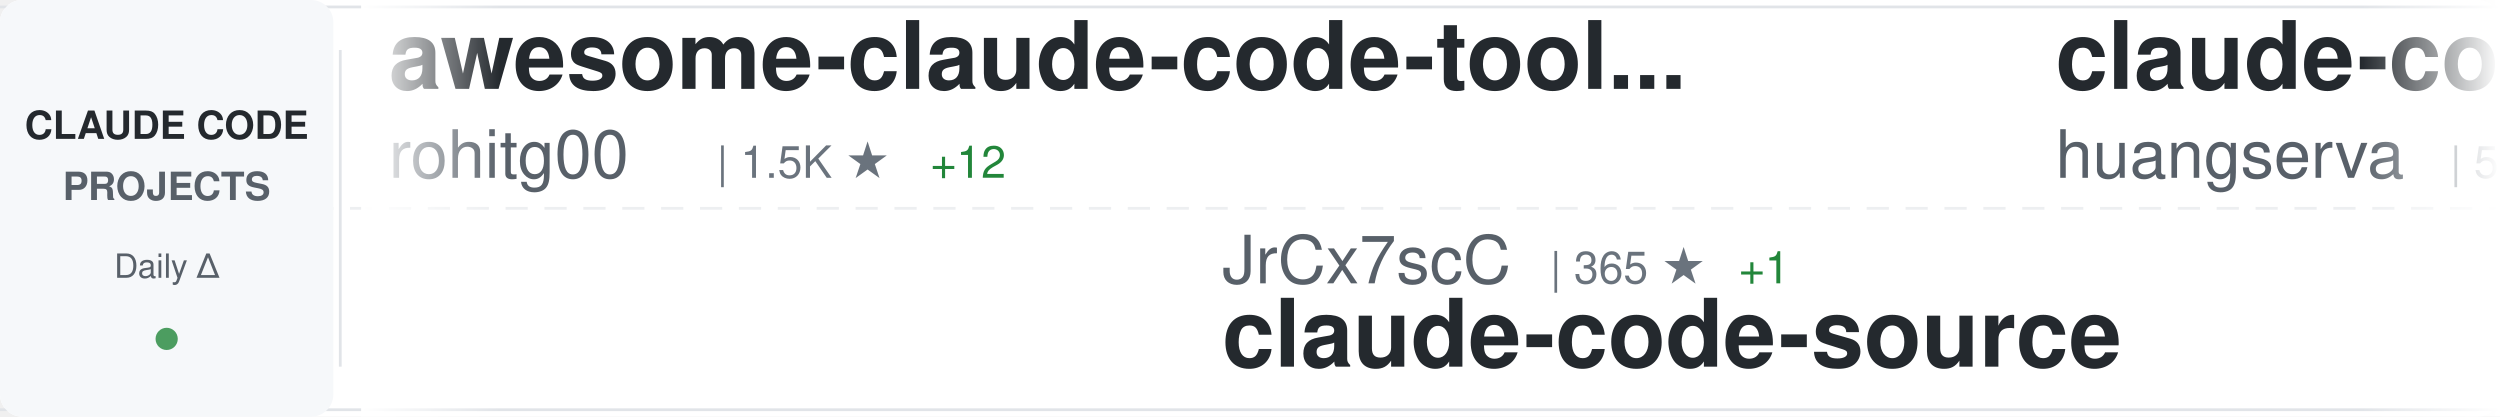
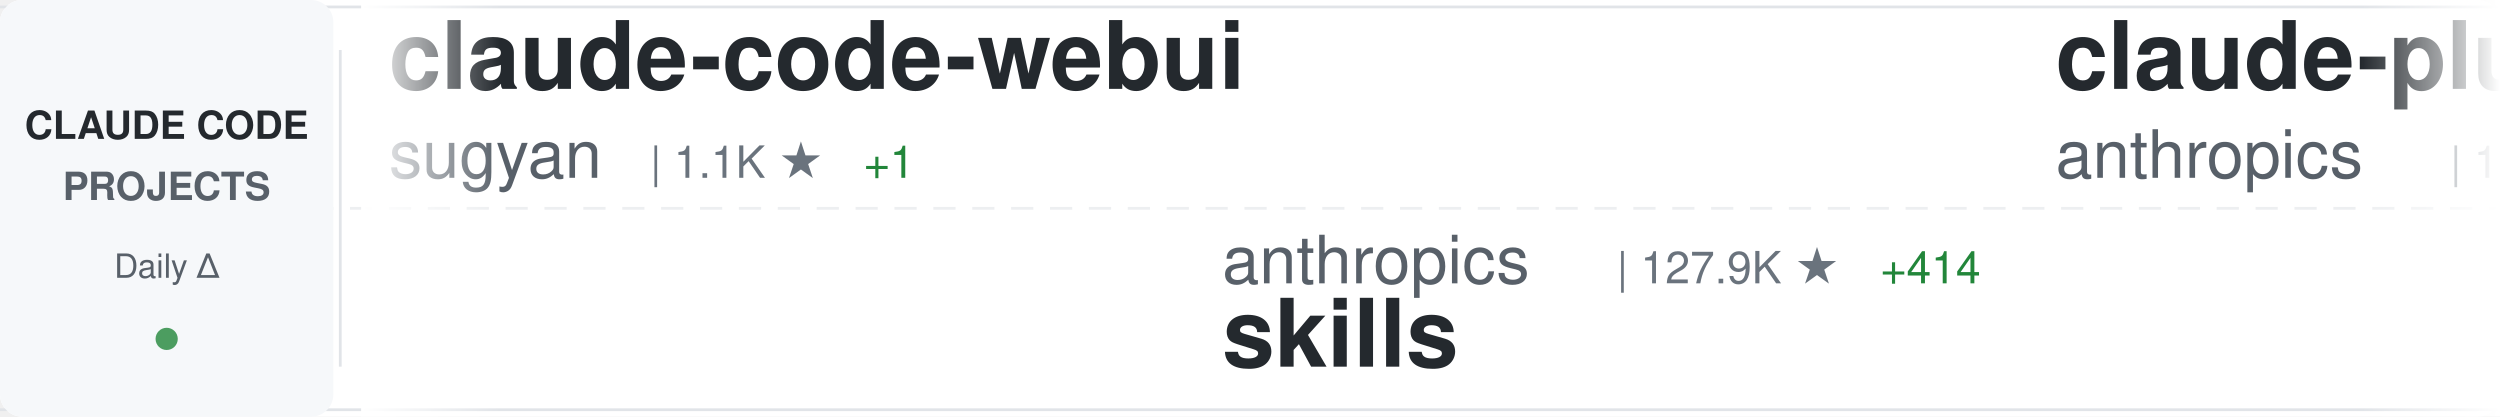
<svg xmlns="http://www.w3.org/2000/svg" width="900" height="150">
  <defs>
    <linearGradient id="awesomeLeftFade" x1="0%" y1="0%" x2="100%" y2="0%">
      <stop offset="0%" style="stop-color:#ffffff;stop-opacity:1" />
      <stop offset="100%" style="stop-color:#ffffff;stop-opacity:0" />
    </linearGradient>
    <linearGradient id="awesomeRightFade" x1="0%" y1="0%" x2="100%" y2="0%">
      <stop offset="0%" style="stop-color:#ffffff;stop-opacity:0" />
      <stop offset="100%" style="stop-color:#ffffff;stop-opacity:1" />
    </linearGradient>
  </defs>
  <rect width="900" height="150" fill="#ffffff" rx="8" />
  <rect x="0" y="2" width="900" height="1" fill="#e1e4e8" />
  <rect x="0" y="147" width="900" height="1" fill="#e1e4e8" />
  <line x1="0" y1="75" x2="900" y2="75" stroke="#e1e4e8" stroke-width="1" stroke-dasharray="8 6" opacity="0.6" />
  <rect x="0" y="0" width="120" height="150" fill="#f6f8fa" rx="8" />
  <text x="60" y="50" font-family="-apple-system, BlinkMacSystemFont, 'Segoe UI', Helvetica, Arial, sans-serif" font-size="14" font-weight="600" fill="#24292e" text-anchor="middle">CLAUDE CODE</text>
  <text x="60" y="72" font-family="-apple-system, BlinkMacSystemFont, 'Segoe UI', Helvetica, Arial, sans-serif" font-size="14" font-weight="600" fill="#586069" text-anchor="middle">PROJECTS</text>
  <text x="60" y="100" font-family="-apple-system, BlinkMacSystemFont, 'Segoe UI', Helvetica, Arial, sans-serif" font-size="12" font-weight="500" fill="#586069" text-anchor="middle">Daily Δ</text>
  <circle cx="60" cy="122" r="4" fill="#22863a" opacity="0.8" />
  <rect x="122" y="18" width="1" height="114" fill="#e1e4e8" />
  <clipPath id="awesomeTickerClip">
    <rect x="130" y="0" width="770" height="150" />
  </clipPath>
  <g clip-path="url(#awesomeTickerClip)">
    <g id="awesomeTickerItems">
      <animateTransform attributeName="transform" attributeType="XML" type="translate" from="0 0" to="-3000 0" dur="54s" repeatCount="indefinite" />
      <g transform="translate(0, 0)">
-         <text x="140" y="32" font-family="-apple-system, BlinkMacSystemFont, 'Segoe UI', Helvetica, Arial, sans-serif" font-size="34" font-weight="600" fill="#24292e">awesome-claude-code-tool...</text>
-         <text x="140" y="64" font-family="-apple-system, BlinkMacSystemFont, 'Segoe UI', Helvetica, Arial, sans-serif" font-size="24" font-weight="400" fill="#586069">rohitg00</text>
-         <text x="258" y="64" font-family="-apple-system, BlinkMacSystemFont, 'Segoe UI', Helvetica, Arial, sans-serif" font-size="16" font-weight="500" fill="#6a737d">| 1.5K ★</text>
-         <text x="335" y="64" font-family="-apple-system, BlinkMacSystemFont, 'Segoe UI', Helvetica, Arial, sans-serif" font-size="16" font-weight="500" fill="#22863a"> +12</text>
+         <text x="140" y="32" font-family="-apple-system, BlinkMacSystemFont, 'Segoe UI', Helvetica, Arial, sans-serif" font-size="34" font-weight="600" fill="#24292e">claude-code-webui</text>
+         <text x="140" y="64" font-family="-apple-system, BlinkMacSystemFont, 'Segoe UI', Helvetica, Arial, sans-serif" font-size="24" font-weight="400" fill="#586069">sugyan</text>
+         <text x="234" y="64" font-family="-apple-system, BlinkMacSystemFont, 'Segoe UI', Helvetica, Arial, sans-serif" font-size="16" font-weight="500" fill="#6a737d">| 1.1K ★</text>
+         <text x="311" y="64" font-family="-apple-system, BlinkMacSystemFont, 'Segoe UI', Helvetica, Arial, sans-serif" font-size="16" font-weight="500" fill="#22863a"> +1</text>
      </g>
      <g transform="translate(300, 0)">
-         <text x="140" y="102" font-family="-apple-system, BlinkMacSystemFont, 'Segoe UI', Helvetica, Arial, sans-serif" font-size="24" font-weight="400" fill="#586069">JrCx7scC</text>
-         <text x="258" y="102" font-family="-apple-system, BlinkMacSystemFont, 'Segoe UI', Helvetica, Arial, sans-serif" font-size="16" font-weight="500" fill="#6a737d">| 365 ★</text>
-         <text x="326" y="102" font-family="-apple-system, BlinkMacSystemFont, 'Segoe UI', Helvetica, Arial, sans-serif" font-size="16" font-weight="500" fill="#22863a"> +1</text>
-         <text x="140" y="132" font-family="-apple-system, BlinkMacSystemFont, 'Segoe UI', Helvetica, Arial, sans-serif" font-size="34" font-weight="600" fill="#24292e">claude-code-source</text>
+         <text x="140" y="102" font-family="-apple-system, BlinkMacSystemFont, 'Segoe UI', Helvetica, Arial, sans-serif" font-size="24" font-weight="400" fill="#586069">anthropics</text>
+         <text x="282" y="102" font-family="-apple-system, BlinkMacSystemFont, 'Segoe UI', Helvetica, Arial, sans-serif" font-size="16" font-weight="500" fill="#6a737d">| 127.9K ★</text>
+         <text x="377" y="102" font-family="-apple-system, BlinkMacSystemFont, 'Segoe UI', Helvetica, Arial, sans-serif" font-size="16" font-weight="500" fill="#22863a"> +414</text>
+         <text x="140" y="132" font-family="-apple-system, BlinkMacSystemFont, 'Segoe UI', Helvetica, Arial, sans-serif" font-size="34" font-weight="600" fill="#24292e">skills</text>
      </g>
      <g transform="translate(600, 0)">
-         <text x="140" y="32" font-family="-apple-system, BlinkMacSystemFont, 'Segoe UI', Helvetica, Arial, sans-serif" font-size="34" font-weight="600" fill="#24292e">claude-code-cli</text>
-         <text x="140" y="64" font-family="-apple-system, BlinkMacSystemFont, 'Segoe UI', Helvetica, Arial, sans-serif" font-size="24" font-weight="400" fill="#586069">huangserva</text>
-         <text x="282" y="64" font-family="-apple-system, BlinkMacSystemFont, 'Segoe UI', Helvetica, Arial, sans-serif" font-size="16" font-weight="500" fill="#6a737d">| 571 ★</text>
+         <text x="140" y="32" font-family="-apple-system, BlinkMacSystemFont, 'Segoe UI', Helvetica, Arial, sans-serif" font-size="34" font-weight="600" fill="#24292e">claude-plugins-official</text>
+         <text x="140" y="64" font-family="-apple-system, BlinkMacSystemFont, 'Segoe UI', Helvetica, Arial, sans-serif" font-size="24" font-weight="400" fill="#586069">anthropics</text>
+         <text x="282" y="64" font-family="-apple-system, BlinkMacSystemFont, 'Segoe UI', Helvetica, Arial, sans-serif" font-size="16" font-weight="500" fill="#6a737d">| 18.5K ★</text>
+         <text x="368" y="64" font-family="-apple-system, BlinkMacSystemFont, 'Segoe UI', Helvetica, Arial, sans-serif" font-size="16" font-weight="500" fill="#22863a"> +67</text>
      </g>
      <g transform="translate(900, 0)">
-         <text x="140" y="102" font-family="-apple-system, BlinkMacSystemFont, 'Segoe UI', Helvetica, Arial, sans-serif" font-size="24" font-weight="400" fill="#586069">jarmuine</text>
-         <text x="258" y="102" font-family="-apple-system, BlinkMacSystemFont, 'Segoe UI', Helvetica, Arial, sans-serif" font-size="16" font-weight="500" fill="#6a737d">| 2.1K ★</text>
-         <text x="335" y="102" font-family="-apple-system, BlinkMacSystemFont, 'Segoe UI', Helvetica, Arial, sans-serif" font-size="16" font-weight="500" fill="#22863a"> +4</text>
-         <text x="140" y="132" font-family="-apple-system, BlinkMacSystemFont, 'Segoe UI', Helvetica, Arial, sans-serif" font-size="34" font-weight="600" fill="#24292e">claude-code</text>
+         <text x="140" y="102" font-family="-apple-system, BlinkMacSystemFont, 'Segoe UI', Helvetica, Arial, sans-serif" font-size="24" font-weight="400" fill="#586069">centminmod</text>
+         <text x="282" y="102" font-family="-apple-system, BlinkMacSystemFont, 'Segoe UI', Helvetica, Arial, sans-serif" font-size="16" font-weight="500" fill="#6a737d">| 2.3K ★</text>
+         <text x="359" y="102" font-family="-apple-system, BlinkMacSystemFont, 'Segoe UI', Helvetica, Arial, sans-serif" font-size="16" font-weight="500" fill="#22863a"> +2</text>
+         <text x="140" y="132" font-family="-apple-system, BlinkMacSystemFont, 'Segoe UI', Helvetica, Arial, sans-serif" font-size="34" font-weight="600" fill="#24292e">my-claude-code-setup</text>
      </g>
      <g transform="translate(1200, 0)">
-         <text x="140" y="32" font-family="-apple-system, BlinkMacSystemFont, 'Segoe UI', Helvetica, Arial, sans-serif" font-size="34" font-weight="600" fill="#24292e">claude-code</text>
-         <text x="140" y="64" font-family="-apple-system, BlinkMacSystemFont, 'Segoe UI', Helvetica, Arial, sans-serif" font-size="24" font-weight="400" fill="#586069">lowcortisolprogrammer</text>
-         <text x="414" y="64" font-family="-apple-system, BlinkMacSystemFont, 'Segoe UI', Helvetica, Arial, sans-serif" font-size="16" font-weight="500" fill="#6a737d">| 173 ★</text>
+         <text x="140" y="32" font-family="-apple-system, BlinkMacSystemFont, 'Segoe UI', Helvetica, Arial, sans-serif" font-size="34" font-weight="600" fill="#24292e">claude-code-spec-workflo...</text>
+         <text x="140" y="64" font-family="-apple-system, BlinkMacSystemFont, 'Segoe UI', Helvetica, Arial, sans-serif" font-size="24" font-weight="400" fill="#586069">Pimzino</text>
+         <text x="246" y="64" font-family="-apple-system, BlinkMacSystemFont, 'Segoe UI', Helvetica, Arial, sans-serif" font-size="16" font-weight="500" fill="#6a737d">| 3.7K ★</text>
+         <text x="323" y="64" font-family="-apple-system, BlinkMacSystemFont, 'Segoe UI', Helvetica, Arial, sans-serif" font-size="16" font-weight="500" fill="#22863a"> +2</text>
      </g>
      <g transform="translate(1500, 0)">
-         <text x="140" y="102" font-family="-apple-system, BlinkMacSystemFont, 'Segoe UI', Helvetica, Arial, sans-serif" font-size="24" font-weight="400" fill="#586069">VineeTagarwaL-code</text>
-         <text x="378" y="102" font-family="-apple-system, BlinkMacSystemFont, 'Segoe UI', Helvetica, Arial, sans-serif" font-size="16" font-weight="500" fill="#6a737d">| 274 ★</text>
-         <text x="140" y="132" font-family="-apple-system, BlinkMacSystemFont, 'Segoe UI', Helvetica, Arial, sans-serif" font-size="34" font-weight="600" fill="#24292e">claude-code</text>
+         <text x="140" y="102" font-family="-apple-system, BlinkMacSystemFont, 'Segoe UI', Helvetica, Arial, sans-serif" font-size="24" font-weight="400" fill="#586069">davila7</text>
+         <text x="246" y="102" font-family="-apple-system, BlinkMacSystemFont, 'Segoe UI', Helvetica, Arial, sans-serif" font-size="16" font-weight="500" fill="#6a737d">| 26.7K ★</text>
+         <text x="332" y="102" font-family="-apple-system, BlinkMacSystemFont, 'Segoe UI', Helvetica, Arial, sans-serif" font-size="16" font-weight="500" fill="#22863a"> +68</text>
+         <text x="140" y="132" font-family="-apple-system, BlinkMacSystemFont, 'Segoe UI', Helvetica, Arial, sans-serif" font-size="34" font-weight="600" fill="#24292e">claude-code-templates</text>
      </g>
      <g transform="translate(1800, 0)">
-         <text x="140" y="32" font-family="-apple-system, BlinkMacSystemFont, 'Segoe UI', Helvetica, Arial, sans-serif" font-size="34" font-weight="600" fill="#24292e">claude-code</text>
-         <text x="140" y="64" font-family="-apple-system, BlinkMacSystemFont, 'Segoe UI', Helvetica, Arial, sans-serif" font-size="24" font-weight="400" fill="#586069">codeaashu</text>
-         <text x="270" y="64" font-family="-apple-system, BlinkMacSystemFont, 'Segoe UI', Helvetica, Arial, sans-serif" font-size="16" font-weight="500" fill="#6a737d">| 2.4K ★</text>
-         <text x="347" y="64" font-family="-apple-system, BlinkMacSystemFont, 'Segoe UI', Helvetica, Arial, sans-serif" font-size="16" font-weight="500" fill="#22863a"> +16</text>
+         <text x="140" y="32" font-family="-apple-system, BlinkMacSystemFont, 'Segoe UI', Helvetica, Arial, sans-serif" font-size="34" font-weight="600" fill="#24292e">claude-code-source-code</text>
+         <text x="140" y="64" font-family="-apple-system, BlinkMacSystemFont, 'Segoe UI', Helvetica, Arial, sans-serif" font-size="24" font-weight="400" fill="#586069">777genius</text>
+         <text x="270" y="64" font-family="-apple-system, BlinkMacSystemFont, 'Segoe UI', Helvetica, Arial, sans-serif" font-size="16" font-weight="500" fill="#6a737d">| 907 ★</text>
+         <text x="338" y="64" font-family="-apple-system, BlinkMacSystemFont, 'Segoe UI', Helvetica, Arial, sans-serif" font-size="16" font-weight="500" fill="#22863a"> +2</text>
      </g>
      <g transform="translate(2100, 0)">
-         <text x="140" y="102" font-family="-apple-system, BlinkMacSystemFont, 'Segoe UI', Helvetica, Arial, sans-serif" font-size="24" font-weight="400" fill="#586069">anthropics</text>
-         <text x="282" y="102" font-family="-apple-system, BlinkMacSystemFont, 'Segoe UI', Helvetica, Arial, sans-serif" font-size="16" font-weight="500" fill="#6a737d">| 18.5K ★</text>
-         <text x="368" y="102" font-family="-apple-system, BlinkMacSystemFont, 'Segoe UI', Helvetica, Arial, sans-serif" font-size="16" font-weight="500" fill="#22863a"> +74</text>
-         <text x="140" y="132" font-family="-apple-system, BlinkMacSystemFont, 'Segoe UI', Helvetica, Arial, sans-serif" font-size="34" font-weight="600" fill="#24292e">claude-plugins-official</text>
+         <text x="140" y="102" font-family="-apple-system, BlinkMacSystemFont, 'Segoe UI', Helvetica, Arial, sans-serif" font-size="24" font-weight="400" fill="#586069">lintsinghua</text>
+         <text x="294" y="102" font-family="-apple-system, BlinkMacSystemFont, 'Segoe UI', Helvetica, Arial, sans-serif" font-size="16" font-weight="500" fill="#6a737d">| 3.1K ★</text>
+         <text x="371" y="102" font-family="-apple-system, BlinkMacSystemFont, 'Segoe UI', Helvetica, Arial, sans-serif" font-size="16" font-weight="500" fill="#22863a"> +8</text>
+         <text x="140" y="132" font-family="-apple-system, BlinkMacSystemFont, 'Segoe UI', Helvetica, Arial, sans-serif" font-size="34" font-weight="600" fill="#24292e">claude-code-book</text>
      </g>
      <g transform="translate(2400, 0)">
-         <text x="140" y="32" font-family="-apple-system, BlinkMacSystemFont, 'Segoe UI', Helvetica, Arial, sans-serif" font-size="34" font-weight="600" fill="#24292e">claude-code</text>
-         <text x="140" y="64" font-family="-apple-system, BlinkMacSystemFont, 'Segoe UI', Helvetica, Arial, sans-serif" font-size="24" font-weight="400" fill="#586069">alex000kim</text>
-         <text x="282" y="64" font-family="-apple-system, BlinkMacSystemFont, 'Segoe UI', Helvetica, Arial, sans-serif" font-size="16" font-weight="500" fill="#6a737d">| 222 ★</text>
+         <text x="140" y="32" font-family="-apple-system, BlinkMacSystemFont, 'Segoe UI', Helvetica, Arial, sans-serif" font-size="34" font-weight="600" fill="#24292e">claude-code-action</text>
+         <text x="140" y="64" font-family="-apple-system, BlinkMacSystemFont, 'Segoe UI', Helvetica, Arial, sans-serif" font-size="24" font-weight="400" fill="#586069">anthropics</text>
+         <text x="282" y="64" font-family="-apple-system, BlinkMacSystemFont, 'Segoe UI', Helvetica, Arial, sans-serif" font-size="16" font-weight="500" fill="#6a737d">| 7.4K ★</text>
+         <text x="359" y="64" font-family="-apple-system, BlinkMacSystemFont, 'Segoe UI', Helvetica, Arial, sans-serif" font-size="16" font-weight="500" fill="#22863a"> +16</text>
      </g>
      <g transform="translate(2700, 0)">
+         <text x="140" y="102" font-family="-apple-system, BlinkMacSystemFont, 'Segoe UI', Helvetica, Arial, sans-serif" font-size="24" font-weight="400" fill="#586069">LING71671</text>
+         <text x="270" y="102" font-family="-apple-system, BlinkMacSystemFont, 'Segoe UI', Helvetica, Arial, sans-serif" font-size="16" font-weight="500" fill="#6a737d">| 806 ★</text>
+         <text x="338" y="102" font-family="-apple-system, BlinkMacSystemFont, 'Segoe UI', Helvetica, Arial, sans-serif" font-size="16" font-weight="500" fill="#22863a"> +4</text>
+         <text x="140" y="132" font-family="-apple-system, BlinkMacSystemFont, 'Segoe UI', Helvetica, Arial, sans-serif" font-size="34" font-weight="600" fill="#24292e">Open-ClaudeCode</text>
+       </g>
+       <g transform="translate(3000, 0)">
+         <text x="140" y="32" font-family="-apple-system, BlinkMacSystemFont, 'Segoe UI', Helvetica, Arial, sans-serif" font-size="34" font-weight="600" fill="#24292e">claude-code-webui</text>
+         <text x="140" y="64" font-family="-apple-system, BlinkMacSystemFont, 'Segoe UI', Helvetica, Arial, sans-serif" font-size="24" font-weight="400" fill="#586069">sugyan</text>
+         <text x="234" y="64" font-family="-apple-system, BlinkMacSystemFont, 'Segoe UI', Helvetica, Arial, sans-serif" font-size="16" font-weight="500" fill="#6a737d">| 1.1K ★</text>
+         <text x="311" y="64" font-family="-apple-system, BlinkMacSystemFont, 'Segoe UI', Helvetica, Arial, sans-serif" font-size="16" font-weight="500" fill="#22863a"> +1</text>
+       </g>
+       <g transform="translate(3300, 0)">
        <text x="140" y="102" font-family="-apple-system, BlinkMacSystemFont, 'Segoe UI', Helvetica, Arial, sans-serif" font-size="24" font-weight="400" fill="#586069">anthropics</text>
-         <text x="282" y="102" font-family="-apple-system, BlinkMacSystemFont, 'Segoe UI', Helvetica, Arial, sans-serif" font-size="16" font-weight="500" fill="#6a737d">| 127.8K ★</text>
-         <text x="377" y="102" font-family="-apple-system, BlinkMacSystemFont, 'Segoe UI', Helvetica, Arial, sans-serif" font-size="16" font-weight="500" fill="#22863a"> +409</text>
+         <text x="282" y="102" font-family="-apple-system, BlinkMacSystemFont, 'Segoe UI', Helvetica, Arial, sans-serif" font-size="16" font-weight="500" fill="#6a737d">| 127.9K ★</text>
+         <text x="377" y="102" font-family="-apple-system, BlinkMacSystemFont, 'Segoe UI', Helvetica, Arial, sans-serif" font-size="16" font-weight="500" fill="#22863a"> +414</text>
        <text x="140" y="132" font-family="-apple-system, BlinkMacSystemFont, 'Segoe UI', Helvetica, Arial, sans-serif" font-size="34" font-weight="600" fill="#24292e">skills</text>
      </g>
-       <g transform="translate(3000, 0)">
-         <text x="140" y="32" font-family="-apple-system, BlinkMacSystemFont, 'Segoe UI', Helvetica, Arial, sans-serif" font-size="34" font-weight="600" fill="#24292e">awesome-claude-code-tool...</text>
-         <text x="140" y="64" font-family="-apple-system, BlinkMacSystemFont, 'Segoe UI', Helvetica, Arial, sans-serif" font-size="24" font-weight="400" fill="#586069">rohitg00</text>
-         <text x="258" y="64" font-family="-apple-system, BlinkMacSystemFont, 'Segoe UI', Helvetica, Arial, sans-serif" font-size="16" font-weight="500" fill="#6a737d">| 1.5K ★</text>
-         <text x="335" y="64" font-family="-apple-system, BlinkMacSystemFont, 'Segoe UI', Helvetica, Arial, sans-serif" font-size="16" font-weight="500" fill="#22863a"> +12</text>
-       </g>
-       <g transform="translate(3300, 0)">
-         <text x="140" y="102" font-family="-apple-system, BlinkMacSystemFont, 'Segoe UI', Helvetica, Arial, sans-serif" font-size="24" font-weight="400" fill="#586069">JrCx7scC</text>
-         <text x="258" y="102" font-family="-apple-system, BlinkMacSystemFont, 'Segoe UI', Helvetica, Arial, sans-serif" font-size="16" font-weight="500" fill="#6a737d">| 365 ★</text>
-         <text x="326" y="102" font-family="-apple-system, BlinkMacSystemFont, 'Segoe UI', Helvetica, Arial, sans-serif" font-size="16" font-weight="500" fill="#22863a"> +1</text>
-         <text x="140" y="132" font-family="-apple-system, BlinkMacSystemFont, 'Segoe UI', Helvetica, Arial, sans-serif" font-size="34" font-weight="600" fill="#24292e">claude-code-source</text>
-       </g>
      <g transform="translate(3600, 0)">
-         <text x="140" y="32" font-family="-apple-system, BlinkMacSystemFont, 'Segoe UI', Helvetica, Arial, sans-serif" font-size="34" font-weight="600" fill="#24292e">claude-code-cli</text>
-         <text x="140" y="64" font-family="-apple-system, BlinkMacSystemFont, 'Segoe UI', Helvetica, Arial, sans-serif" font-size="24" font-weight="400" fill="#586069">huangserva</text>
-         <text x="282" y="64" font-family="-apple-system, BlinkMacSystemFont, 'Segoe UI', Helvetica, Arial, sans-serif" font-size="16" font-weight="500" fill="#6a737d">| 571 ★</text>
+         <text x="140" y="32" font-family="-apple-system, BlinkMacSystemFont, 'Segoe UI', Helvetica, Arial, sans-serif" font-size="34" font-weight="600" fill="#24292e">claude-plugins-official</text>
+         <text x="140" y="64" font-family="-apple-system, BlinkMacSystemFont, 'Segoe UI', Helvetica, Arial, sans-serif" font-size="24" font-weight="400" fill="#586069">anthropics</text>
+         <text x="282" y="64" font-family="-apple-system, BlinkMacSystemFont, 'Segoe UI', Helvetica, Arial, sans-serif" font-size="16" font-weight="500" fill="#6a737d">| 18.5K ★</text>
+         <text x="368" y="64" font-family="-apple-system, BlinkMacSystemFont, 'Segoe UI', Helvetica, Arial, sans-serif" font-size="16" font-weight="500" fill="#22863a"> +67</text>
      </g>
      <g transform="translate(3900, 0)">
-         <text x="140" y="102" font-family="-apple-system, BlinkMacSystemFont, 'Segoe UI', Helvetica, Arial, sans-serif" font-size="24" font-weight="400" fill="#586069">jarmuine</text>
-         <text x="258" y="102" font-family="-apple-system, BlinkMacSystemFont, 'Segoe UI', Helvetica, Arial, sans-serif" font-size="16" font-weight="500" fill="#6a737d">| 2.1K ★</text>
-         <text x="335" y="102" font-family="-apple-system, BlinkMacSystemFont, 'Segoe UI', Helvetica, Arial, sans-serif" font-size="16" font-weight="500" fill="#22863a"> +4</text>
-         <text x="140" y="132" font-family="-apple-system, BlinkMacSystemFont, 'Segoe UI', Helvetica, Arial, sans-serif" font-size="34" font-weight="600" fill="#24292e">claude-code</text>
+         <text x="140" y="102" font-family="-apple-system, BlinkMacSystemFont, 'Segoe UI', Helvetica, Arial, sans-serif" font-size="24" font-weight="400" fill="#586069">centminmod</text>
+         <text x="282" y="102" font-family="-apple-system, BlinkMacSystemFont, 'Segoe UI', Helvetica, Arial, sans-serif" font-size="16" font-weight="500" fill="#6a737d">| 2.3K ★</text>
+         <text x="359" y="102" font-family="-apple-system, BlinkMacSystemFont, 'Segoe UI', Helvetica, Arial, sans-serif" font-size="16" font-weight="500" fill="#22863a"> +2</text>
+         <text x="140" y="132" font-family="-apple-system, BlinkMacSystemFont, 'Segoe UI', Helvetica, Arial, sans-serif" font-size="34" font-weight="600" fill="#24292e">my-claude-code-setup</text>
      </g>
    </g>
  </g>
  <rect x="130" y="0" width="50" height="150" fill="url(#awesomeLeftFade)" />
  <rect x="850" y="0" width="50" height="150" fill="url(#awesomeRightFade)" />
</svg>
